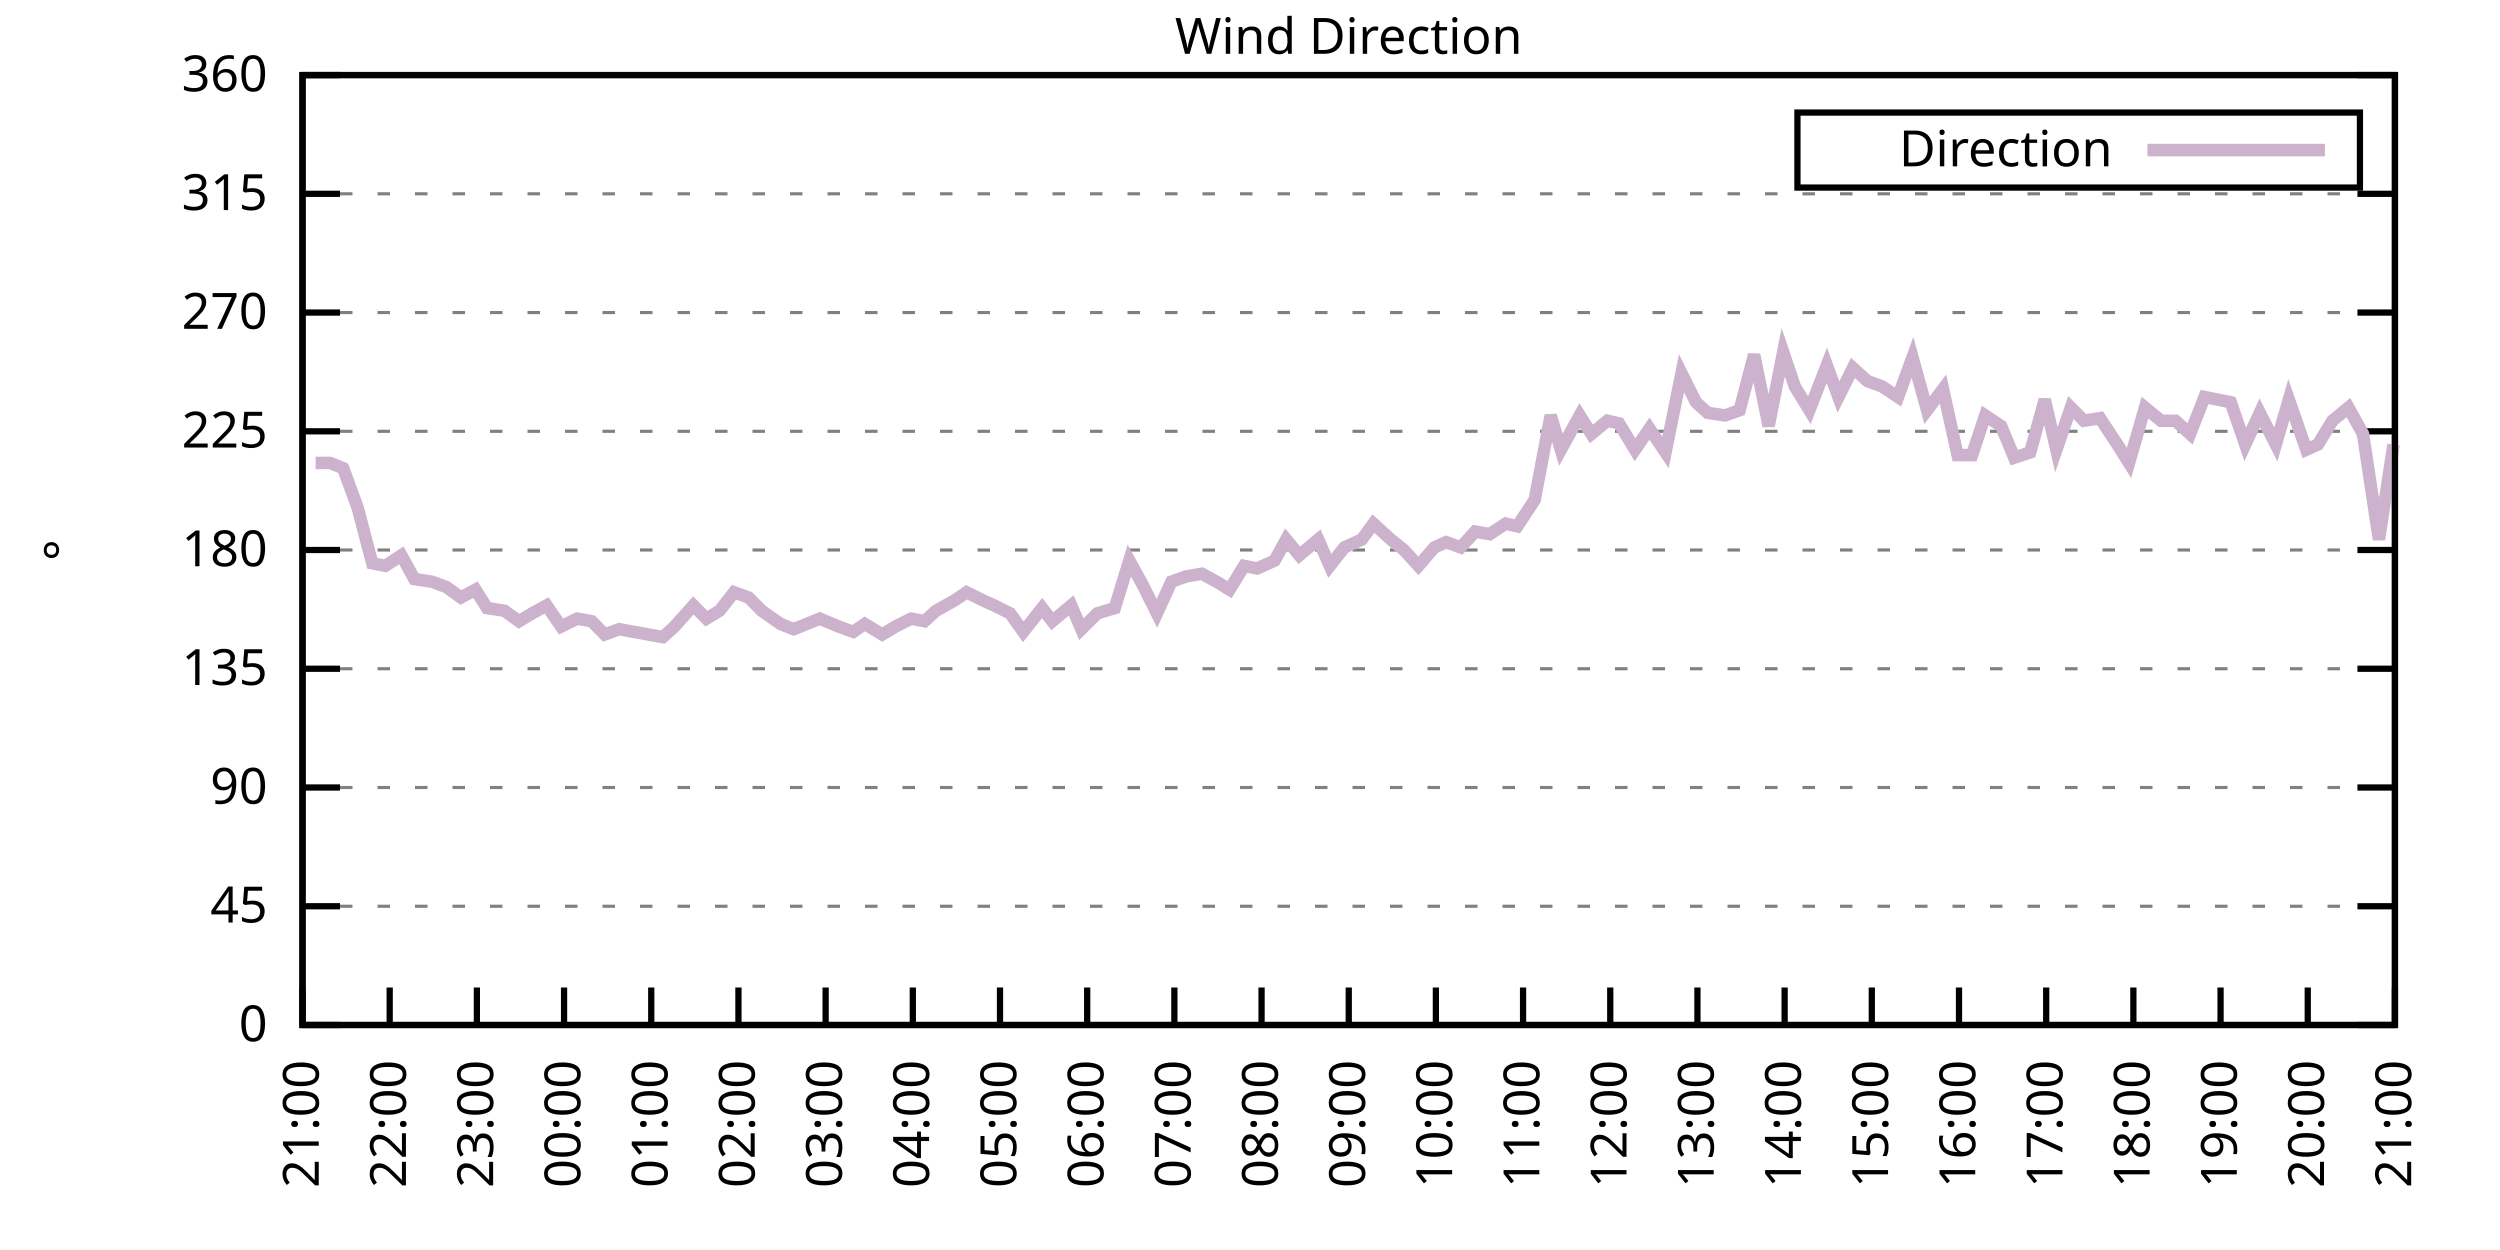
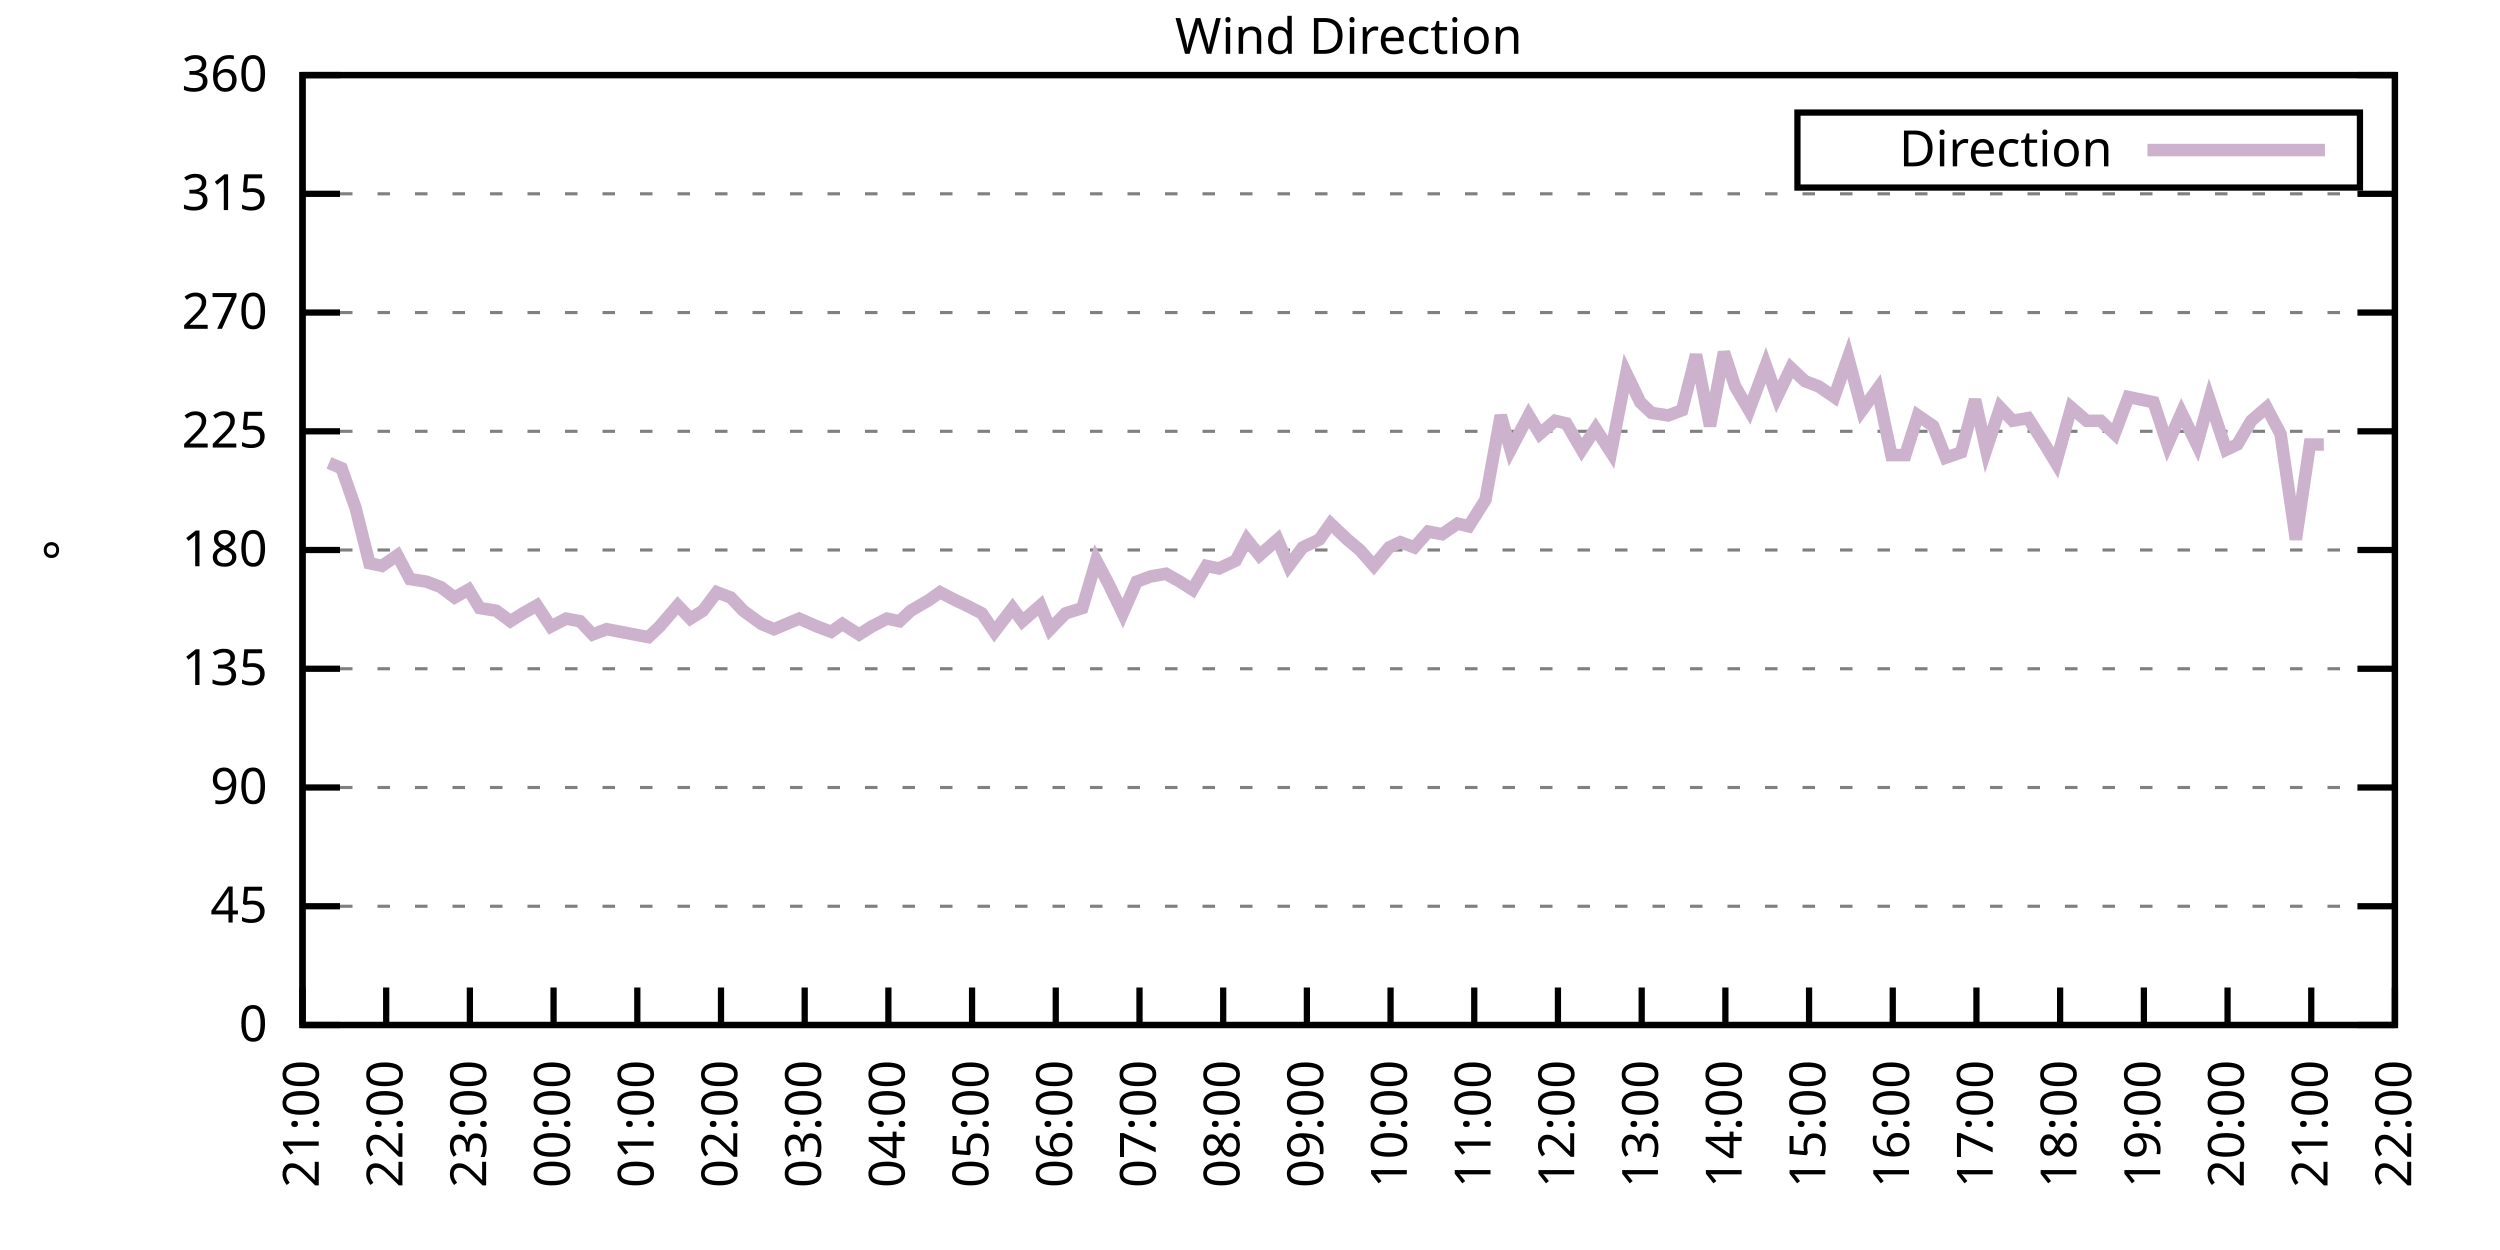
<svg xmlns="http://www.w3.org/2000/svg" xmlns:xlink="http://www.w3.org/1999/xlink" width="400" height="200" viewBox="0 0 400 200">
  <g id="gnuplot_canvas">
    <rect x="0" y="0" width="400" height="200" fill="none" />
    <defs>
      <circle id="gpDot" r="0.5" stroke-width="0.5" stroke="currentColor" />
      <path id="gpPt0" stroke-width="0.333" stroke="currentColor" d="M-1,0 h2 M0,-1 v2" />
      <path id="gpPt1" stroke-width="0.333" stroke="currentColor" d="M-1,-1 L1,1 M1,-1 L-1,1" />
      <path id="gpPt2" stroke-width="0.333" stroke="currentColor" d="M-1,0 L1,0 M0,-1 L0,1 M-1,-1 L1,1 M-1,1 L1,-1" />
      <rect id="gpPt3" stroke-width="0.333" stroke="currentColor" x="-1" y="-1" width="2" height="2" />
      <rect id="gpPt4" stroke-width="0.333" stroke="currentColor" fill="currentColor" x="-1" y="-1" width="2" height="2" />
      <circle id="gpPt5" stroke-width="0.333" stroke="currentColor" cx="0" cy="0" r="1" />
      <use xlink:href="#gpPt5" id="gpPt6" fill="currentColor" stroke="none" />
      <path id="gpPt7" stroke-width="0.333" stroke="currentColor" d="M0,-1.33 L-1.33,0.67 L1.33,0.67 z" />
      <use xlink:href="#gpPt7" id="gpPt8" fill="currentColor" stroke="none" />
      <use xlink:href="#gpPt7" id="gpPt9" stroke="currentColor" transform="rotate(180)" />
      <use xlink:href="#gpPt9" id="gpPt10" fill="currentColor" stroke="none" />
      <use xlink:href="#gpPt3" id="gpPt11" stroke="currentColor" transform="rotate(45)" />
      <use xlink:href="#gpPt11" id="gpPt12" fill="currentColor" stroke="none" />
      <path id="gpPt13" stroke-width="0.333" stroke="currentColor" d="M0,1.330 L1.265,0.411 L0.782,-1.067 L-0.782,-1.076 L-1.265,0.411 z" />
      <use xlink:href="#gpPt13" id="gpPt14" fill="currentColor" stroke="none" />
      <filter id="textbox" filterUnits="objectBoundingBox" x="0" y="0" height="1" width="1">
        <feFlood flood-color="white" flood-opacity="1" result="bgnd" />
        <feComposite in="SourceGraphic" in2="bgnd" operator="atop" />
      </filter>
      <filter id="greybox" filterUnits="objectBoundingBox" x="0" y="0" height="1" width="1">
        <feFlood flood-color="lightgrey" flood-opacity="1" result="grey" />
        <feComposite in="SourceGraphic" in2="grey" operator="atop" />
      </filter>
    </defs>
    <g fill="none" color="white" stroke="currentColor" stroke-width="1.00" stroke-linecap="butt" stroke-linejoin="miter">
</g>
    <g fill="none" color="black" stroke="currentColor" stroke-width="1.00" stroke-linecap="butt" stroke-linejoin="miter">
      <g stroke="none" shape-rendering="crispEdges">
        <polygon fill="rgb(255, 255, 255)" points="48.40,164.00 383.18,164.00 383.18,12.02 48.40,12.02 " />
      </g>
    </g>
    <g fill="none" color="black" stroke="currentColor" stroke-width="1.00" stroke-linecap="butt" stroke-linejoin="miter">
</g>
    <g fill="none" color="black" stroke="black" stroke-width="0.50" stroke-linecap="butt" stroke-linejoin="miter">
</g>
    <g fill="none" color="gray" stroke="currentColor" stroke-width="0.50" stroke-linecap="butt" stroke-linejoin="miter">
      <path stroke="gray" stroke-dasharray="2,4" class="gridline" d="M48.40,164.00 L383.19,164.00  " />
    </g>
    <g fill="none" color="gray" stroke="gray" stroke-width="1.00" stroke-linecap="butt" stroke-linejoin="miter">
</g>
    <g fill="none" color="black" stroke="currentColor" stroke-width="1.00" stroke-linecap="butt" stroke-linejoin="miter">
      <path stroke="black" d="M48.40,164.00 L54.40,164.00 M383.19,164.00 L377.19,164.00  " />
      <g transform="translate(42.80,166.60)" stroke="none" fill="black" font-family="Sans" font-size="8.00" text-anchor="end">
        <text>
          <tspan font-family="Sans"> 0</tspan>
        </text>
      </g>
    </g>
    <g fill="none" color="black" stroke="currentColor" stroke-width="1.00" stroke-linecap="butt" stroke-linejoin="miter">
</g>
    <g fill="none" color="black" stroke="black" stroke-width="0.50" stroke-linecap="butt" stroke-linejoin="miter">
</g>
    <g fill="none" color="gray" stroke="currentColor" stroke-width="0.50" stroke-linecap="butt" stroke-linejoin="miter">
      <path stroke="gray" stroke-dasharray="2,4" class="gridline" d="M48.40,145.00 L383.19,145.00  " />
    </g>
    <g fill="none" color="gray" stroke="gray" stroke-width="1.00" stroke-linecap="butt" stroke-linejoin="miter">
</g>
    <g fill="none" color="black" stroke="currentColor" stroke-width="1.00" stroke-linecap="butt" stroke-linejoin="miter">
      <path stroke="black" d="M48.40,145.00 L54.40,145.00 M383.19,145.00 L377.19,145.00  " />
      <g transform="translate(42.80,147.60)" stroke="none" fill="black" font-family="Sans" font-size="8.00" text-anchor="end">
        <text>
          <tspan font-family="Sans"> 45</tspan>
        </text>
      </g>
    </g>
    <g fill="none" color="black" stroke="currentColor" stroke-width="1.00" stroke-linecap="butt" stroke-linejoin="miter">
</g>
    <g fill="none" color="black" stroke="black" stroke-width="0.50" stroke-linecap="butt" stroke-linejoin="miter">
</g>
    <g fill="none" color="gray" stroke="currentColor" stroke-width="0.50" stroke-linecap="butt" stroke-linejoin="miter">
      <path stroke="gray" stroke-dasharray="2,4" class="gridline" d="M48.40,126.00 L383.19,126.00  " />
    </g>
    <g fill="none" color="gray" stroke="gray" stroke-width="1.00" stroke-linecap="butt" stroke-linejoin="miter">
</g>
    <g fill="none" color="black" stroke="currentColor" stroke-width="1.00" stroke-linecap="butt" stroke-linejoin="miter">
      <path stroke="black" d="M48.40,126.00 L54.40,126.00 M383.19,126.00 L377.19,126.00  " />
      <g transform="translate(42.80,128.60)" stroke="none" fill="black" font-family="Sans" font-size="8.00" text-anchor="end">
        <text>
          <tspan font-family="Sans"> 90</tspan>
        </text>
      </g>
    </g>
    <g fill="none" color="black" stroke="currentColor" stroke-width="1.00" stroke-linecap="butt" stroke-linejoin="miter">
</g>
    <g fill="none" color="black" stroke="black" stroke-width="0.50" stroke-linecap="butt" stroke-linejoin="miter">
</g>
    <g fill="none" color="gray" stroke="currentColor" stroke-width="0.50" stroke-linecap="butt" stroke-linejoin="miter">
      <path stroke="gray" stroke-dasharray="2,4" class="gridline" d="M48.40,107.00 L383.19,107.00  " />
    </g>
    <g fill="none" color="gray" stroke="gray" stroke-width="1.00" stroke-linecap="butt" stroke-linejoin="miter">
</g>
    <g fill="none" color="black" stroke="currentColor" stroke-width="1.00" stroke-linecap="butt" stroke-linejoin="miter">
      <path stroke="black" d="M48.40,107.00 L54.40,107.00 M383.19,107.00 L377.19,107.00  " />
      <g transform="translate(42.80,109.60)" stroke="none" fill="black" font-family="Sans" font-size="8.00" text-anchor="end">
        <text>
          <tspan font-family="Sans"> 135</tspan>
        </text>
      </g>
    </g>
    <g fill="none" color="black" stroke="currentColor" stroke-width="1.00" stroke-linecap="butt" stroke-linejoin="miter">
</g>
    <g fill="none" color="black" stroke="black" stroke-width="0.50" stroke-linecap="butt" stroke-linejoin="miter">
</g>
    <g fill="none" color="gray" stroke="currentColor" stroke-width="0.50" stroke-linecap="butt" stroke-linejoin="miter">
      <path stroke="gray" stroke-dasharray="2,4" class="gridline" d="M48.40,88.00 L383.19,88.00  " />
    </g>
    <g fill="none" color="gray" stroke="gray" stroke-width="1.00" stroke-linecap="butt" stroke-linejoin="miter">
</g>
    <g fill="none" color="black" stroke="currentColor" stroke-width="1.00" stroke-linecap="butt" stroke-linejoin="miter">
      <path stroke="black" d="M48.40,88.00 L54.40,88.00 M383.19,88.00 L377.19,88.00  " />
      <g transform="translate(42.80,90.60)" stroke="none" fill="black" font-family="Sans" font-size="8.00" text-anchor="end">
        <text>
          <tspan font-family="Sans"> 180</tspan>
        </text>
      </g>
    </g>
    <g fill="none" color="black" stroke="currentColor" stroke-width="1.00" stroke-linecap="butt" stroke-linejoin="miter">
</g>
    <g fill="none" color="black" stroke="black" stroke-width="0.50" stroke-linecap="butt" stroke-linejoin="miter">
</g>
    <g fill="none" color="gray" stroke="currentColor" stroke-width="0.50" stroke-linecap="butt" stroke-linejoin="miter">
      <path stroke="gray" stroke-dasharray="2,4" class="gridline" d="M48.40,69.01 L383.19,69.01  " />
    </g>
    <g fill="none" color="gray" stroke="gray" stroke-width="1.00" stroke-linecap="butt" stroke-linejoin="miter">
</g>
    <g fill="none" color="black" stroke="currentColor" stroke-width="1.00" stroke-linecap="butt" stroke-linejoin="miter">
      <path stroke="black" d="M48.40,69.01 L54.40,69.01 M383.19,69.01 L377.19,69.01  " />
      <g transform="translate(42.80,71.61)" stroke="none" fill="black" font-family="Sans" font-size="8.00" text-anchor="end">
        <text>
          <tspan font-family="Sans"> 225</tspan>
        </text>
      </g>
    </g>
    <g fill="none" color="black" stroke="currentColor" stroke-width="1.00" stroke-linecap="butt" stroke-linejoin="miter">
</g>
    <g fill="none" color="black" stroke="black" stroke-width="0.50" stroke-linecap="butt" stroke-linejoin="miter">
</g>
    <g fill="none" color="gray" stroke="currentColor" stroke-width="0.50" stroke-linecap="butt" stroke-linejoin="miter">
      <path stroke="gray" stroke-dasharray="2,4" class="gridline" d="M48.40,50.01 L383.19,50.01  " />
    </g>
    <g fill="none" color="gray" stroke="gray" stroke-width="1.00" stroke-linecap="butt" stroke-linejoin="miter">
</g>
    <g fill="none" color="black" stroke="currentColor" stroke-width="1.00" stroke-linecap="butt" stroke-linejoin="miter">
      <path stroke="black" d="M48.40,50.01 L54.40,50.01 M383.19,50.01 L377.19,50.01  " />
      <g transform="translate(42.80,52.61)" stroke="none" fill="black" font-family="Sans" font-size="8.00" text-anchor="end">
        <text>
          <tspan font-family="Sans"> 270</tspan>
        </text>
      </g>
    </g>
    <g fill="none" color="black" stroke="currentColor" stroke-width="1.00" stroke-linecap="butt" stroke-linejoin="miter">
</g>
    <g fill="none" color="black" stroke="black" stroke-width="0.50" stroke-linecap="butt" stroke-linejoin="miter">
</g>
    <g fill="none" color="gray" stroke="currentColor" stroke-width="0.50" stroke-linecap="butt" stroke-linejoin="miter">
      <path stroke="gray" stroke-dasharray="2,4" class="gridline" d="M48.40,31.01 L383.19,31.01  " />
    </g>
    <g fill="none" color="gray" stroke="gray" stroke-width="1.00" stroke-linecap="butt" stroke-linejoin="miter">
</g>
    <g fill="none" color="black" stroke="currentColor" stroke-width="1.00" stroke-linecap="butt" stroke-linejoin="miter">
      <path stroke="black" d="M48.40,31.01 L54.40,31.01 M383.19,31.01 L377.19,31.01  " />
      <g transform="translate(42.80,33.61)" stroke="none" fill="black" font-family="Sans" font-size="8.00" text-anchor="end">
        <text>
          <tspan font-family="Sans"> 315</tspan>
        </text>
      </g>
    </g>
    <g fill="none" color="black" stroke="currentColor" stroke-width="1.00" stroke-linecap="butt" stroke-linejoin="miter">
</g>
    <g fill="none" color="black" stroke="black" stroke-width="0.50" stroke-linecap="butt" stroke-linejoin="miter">
</g>
    <g fill="none" color="gray" stroke="currentColor" stroke-width="0.50" stroke-linecap="butt" stroke-linejoin="miter">
      <path stroke="gray" stroke-dasharray="2,4" class="gridline" d="M48.40,12.01 L383.19,12.01  " />
    </g>
    <g fill="none" color="gray" stroke="gray" stroke-width="1.00" stroke-linecap="butt" stroke-linejoin="miter">
</g>
    <g fill="none" color="black" stroke="currentColor" stroke-width="1.00" stroke-linecap="butt" stroke-linejoin="miter">
      <path stroke="black" d="M48.40,12.01 L54.40,12.01 M383.19,12.01 L377.19,12.01  " />
      <g transform="translate(42.80,14.61)" stroke="none" fill="black" font-family="Sans" font-size="8.00" text-anchor="end">
        <text>
          <tspan font-family="Sans"> 360</tspan>
        </text>
      </g>
    </g>
    <g fill="none" color="black" stroke="currentColor" stroke-width="1.00" stroke-linecap="butt" stroke-linejoin="miter">
      <path stroke="black" d="M48.40,164.00 L48.40,158.00  " />
      <g transform="translate(51.00,169.60) rotate(270.00)" stroke="none" fill="black" font-family="Sans" font-size="8.00" text-anchor="end">
        <text>
          <tspan font-family="Sans">21:00</tspan>
        </text>
      </g>
    </g>
    <g fill="none" color="black" stroke="currentColor" stroke-width="1.00" stroke-linecap="butt" stroke-linejoin="miter">
-       <path stroke="black" d="M62.35,164.00 L62.35,158.00  " />
-       <g transform="translate(64.95,169.60) rotate(270.00)" stroke="none" fill="black" font-family="Sans" font-size="8.00" text-anchor="end">
+       <path stroke="black" d="M61.79,164.00 L61.79,158.00  " />
+       <g transform="translate(64.39,169.60) rotate(270.00)" stroke="none" fill="black" font-family="Sans" font-size="8.00" text-anchor="end">
        <text>
          <tspan font-family="Sans">22:00</tspan>
        </text>
      </g>
    </g>
    <g fill="none" color="black" stroke="currentColor" stroke-width="1.00" stroke-linecap="butt" stroke-linejoin="miter">
-       <path stroke="black" d="M76.30,164.00 L76.30,158.00  " />
-       <g transform="translate(78.90,169.60) rotate(270.00)" stroke="none" fill="black" font-family="Sans" font-size="8.00" text-anchor="end">
+       <path stroke="black" d="M75.18,164.00 L75.18,158.00  " />
+       <g transform="translate(77.78,169.60) rotate(270.00)" stroke="none" fill="black" font-family="Sans" font-size="8.00" text-anchor="end">
        <text>
          <tspan font-family="Sans">23:00</tspan>
        </text>
      </g>
    </g>
    <g fill="none" color="black" stroke="currentColor" stroke-width="1.00" stroke-linecap="butt" stroke-linejoin="miter">
-       <path stroke="black" d="M90.25,164.00 L90.25,158.00  " />
-       <g transform="translate(92.85,169.60) rotate(270.00)" stroke="none" fill="black" font-family="Sans" font-size="8.00" text-anchor="end">
+       <path stroke="black" d="M88.57,164.00 L88.57,158.00  " />
+       <g transform="translate(91.17,169.60) rotate(270.00)" stroke="none" fill="black" font-family="Sans" font-size="8.00" text-anchor="end">
        <text>
          <tspan font-family="Sans">00:00</tspan>
        </text>
      </g>
    </g>
    <g fill="none" color="black" stroke="currentColor" stroke-width="1.00" stroke-linecap="butt" stroke-linejoin="miter">
-       <path stroke="black" d="M104.20,164.00 L104.20,158.00  " />
-       <g transform="translate(106.80,169.60) rotate(270.00)" stroke="none" fill="black" font-family="Sans" font-size="8.00" text-anchor="end">
+       <path stroke="black" d="M101.97,164.00 L101.97,158.00  " />
+       <g transform="translate(104.57,169.60) rotate(270.00)" stroke="none" fill="black" font-family="Sans" font-size="8.00" text-anchor="end">
        <text>
          <tspan font-family="Sans">01:00</tspan>
        </text>
      </g>
    </g>
    <g fill="none" color="black" stroke="currentColor" stroke-width="1.00" stroke-linecap="butt" stroke-linejoin="miter">
-       <path stroke="black" d="M118.15,164.00 L118.15,158.00  " />
-       <g transform="translate(120.75,169.60) rotate(270.00)" stroke="none" fill="black" font-family="Sans" font-size="8.00" text-anchor="end">
+       <path stroke="black" d="M115.36,164.00 L115.36,158.00  " />
+       <g transform="translate(117.96,169.60) rotate(270.00)" stroke="none" fill="black" font-family="Sans" font-size="8.00" text-anchor="end">
        <text>
          <tspan font-family="Sans">02:00</tspan>
        </text>
      </g>
    </g>
    <g fill="none" color="black" stroke="currentColor" stroke-width="1.00" stroke-linecap="butt" stroke-linejoin="miter">
-       <path stroke="black" d="M132.10,164.00 L132.10,158.00  " />
-       <g transform="translate(134.70,169.60) rotate(270.00)" stroke="none" fill="black" font-family="Sans" font-size="8.00" text-anchor="end">
+       <path stroke="black" d="M128.75,164.00 L128.75,158.00  " />
+       <g transform="translate(131.35,169.60) rotate(270.00)" stroke="none" fill="black" font-family="Sans" font-size="8.00" text-anchor="end">
        <text>
          <tspan font-family="Sans">03:00</tspan>
        </text>
      </g>
    </g>
    <g fill="none" color="black" stroke="currentColor" stroke-width="1.00" stroke-linecap="butt" stroke-linejoin="miter">
-       <path stroke="black" d="M146.05,164.00 L146.05,158.00  " />
-       <g transform="translate(148.65,169.60) rotate(270.00)" stroke="none" fill="black" font-family="Sans" font-size="8.00" text-anchor="end">
+       <path stroke="black" d="M142.14,164.00 L142.14,158.00  " />
+       <g transform="translate(144.74,169.60) rotate(270.00)" stroke="none" fill="black" font-family="Sans" font-size="8.00" text-anchor="end">
        <text>
          <tspan font-family="Sans">04:00</tspan>
        </text>
      </g>
    </g>
    <g fill="none" color="black" stroke="currentColor" stroke-width="1.00" stroke-linecap="butt" stroke-linejoin="miter">
-       <path stroke="black" d="M160.00,164.00 L160.00,158.00  " />
-       <g transform="translate(162.60,169.60) rotate(270.00)" stroke="none" fill="black" font-family="Sans" font-size="8.00" text-anchor="end">
+       <path stroke="black" d="M155.53,164.00 L155.53,158.00  " />
+       <g transform="translate(158.13,169.60) rotate(270.00)" stroke="none" fill="black" font-family="Sans" font-size="8.00" text-anchor="end">
        <text>
          <tspan font-family="Sans">05:00</tspan>
        </text>
      </g>
    </g>
    <g fill="none" color="black" stroke="currentColor" stroke-width="1.00" stroke-linecap="butt" stroke-linejoin="miter">
-       <path stroke="black" d="M173.95,164.00 L173.95,158.00  " />
-       <g transform="translate(176.55,169.60) rotate(270.00)" stroke="none" fill="black" font-family="Sans" font-size="8.00" text-anchor="end">
+       <path stroke="black" d="M168.92,164.00 L168.92,158.00  " />
+       <g transform="translate(171.52,169.60) rotate(270.00)" stroke="none" fill="black" font-family="Sans" font-size="8.00" text-anchor="end">
        <text>
          <tspan font-family="Sans">06:00</tspan>
        </text>
      </g>
    </g>
    <g fill="none" color="black" stroke="currentColor" stroke-width="1.00" stroke-linecap="butt" stroke-linejoin="miter">
-       <path stroke="black" d="M187.90,164.00 L187.90,158.00  " />
-       <g transform="translate(190.50,169.60) rotate(270.00)" stroke="none" fill="black" font-family="Sans" font-size="8.00" text-anchor="end">
+       <path stroke="black" d="M182.32,164.00 L182.32,158.00  " />
+       <g transform="translate(184.92,169.60) rotate(270.00)" stroke="none" fill="black" font-family="Sans" font-size="8.00" text-anchor="end">
        <text>
          <tspan font-family="Sans">07:00</tspan>
        </text>
      </g>
    </g>
    <g fill="none" color="black" stroke="currentColor" stroke-width="1.00" stroke-linecap="butt" stroke-linejoin="miter">
-       <path stroke="black" d="M201.85,164.00 L201.85,158.00  " />
-       <g transform="translate(204.45,169.60) rotate(270.00)" stroke="none" fill="black" font-family="Sans" font-size="8.00" text-anchor="end">
+       <path stroke="black" d="M195.71,164.00 L195.71,158.00  " />
+       <g transform="translate(198.31,169.60) rotate(270.00)" stroke="none" fill="black" font-family="Sans" font-size="8.00" text-anchor="end">
        <text>
          <tspan font-family="Sans">08:00</tspan>
        </text>
      </g>
    </g>
    <g fill="none" color="black" stroke="currentColor" stroke-width="1.00" stroke-linecap="butt" stroke-linejoin="miter">
-       <path stroke="black" d="M215.80,164.00 L215.80,158.00  " />
-       <g transform="translate(218.40,169.60) rotate(270.00)" stroke="none" fill="black" font-family="Sans" font-size="8.00" text-anchor="end">
+       <path stroke="black" d="M209.10,164.00 L209.10,158.00  " />
+       <g transform="translate(211.70,169.60) rotate(270.00)" stroke="none" fill="black" font-family="Sans" font-size="8.00" text-anchor="end">
        <text>
          <tspan font-family="Sans">09:00</tspan>
        </text>
      </g>
    </g>
    <g fill="none" color="black" stroke="currentColor" stroke-width="1.00" stroke-linecap="butt" stroke-linejoin="miter">
-       <path stroke="black" d="M229.74,164.00 L229.74,158.00  " />
-       <g transform="translate(232.34,169.60) rotate(270.00)" stroke="none" fill="black" font-family="Sans" font-size="8.00" text-anchor="end">
+       <path stroke="black" d="M222.49,164.00 L222.49,158.00  " />
+       <g transform="translate(225.09,169.60) rotate(270.00)" stroke="none" fill="black" font-family="Sans" font-size="8.00" text-anchor="end">
        <text>
          <tspan font-family="Sans">10:00</tspan>
        </text>
      </g>
    </g>
    <g fill="none" color="black" stroke="currentColor" stroke-width="1.00" stroke-linecap="butt" stroke-linejoin="miter">
-       <path stroke="black" d="M243.69,164.00 L243.69,158.00  " />
-       <g transform="translate(246.29,169.60) rotate(270.00)" stroke="none" fill="black" font-family="Sans" font-size="8.00" text-anchor="end">
+       <path stroke="black" d="M235.88,164.00 L235.88,158.00  " />
+       <g transform="translate(238.48,169.60) rotate(270.00)" stroke="none" fill="black" font-family="Sans" font-size="8.00" text-anchor="end">
        <text>
          <tspan font-family="Sans">11:00</tspan>
        </text>
      </g>
    </g>
    <g fill="none" color="black" stroke="currentColor" stroke-width="1.00" stroke-linecap="butt" stroke-linejoin="miter">
-       <path stroke="black" d="M257.64,164.00 L257.64,158.00  " />
-       <g transform="translate(260.24,169.60) rotate(270.00)" stroke="none" fill="black" font-family="Sans" font-size="8.00" text-anchor="end">
+       <path stroke="black" d="M249.27,164.00 L249.27,158.00  " />
+       <g transform="translate(251.87,169.60) rotate(270.00)" stroke="none" fill="black" font-family="Sans" font-size="8.00" text-anchor="end">
        <text>
          <tspan font-family="Sans">12:00</tspan>
        </text>
      </g>
    </g>
    <g fill="none" color="black" stroke="currentColor" stroke-width="1.00" stroke-linecap="butt" stroke-linejoin="miter">
-       <path stroke="black" d="M271.59,164.00 L271.59,158.00  " />
-       <g transform="translate(274.19,169.60) rotate(270.00)" stroke="none" fill="black" font-family="Sans" font-size="8.00" text-anchor="end">
+       <path stroke="black" d="M262.67,164.00 L262.67,158.00  " />
+       <g transform="translate(265.27,169.60) rotate(270.00)" stroke="none" fill="black" font-family="Sans" font-size="8.00" text-anchor="end">
        <text>
          <tspan font-family="Sans">13:00</tspan>
        </text>
      </g>
    </g>
    <g fill="none" color="black" stroke="currentColor" stroke-width="1.00" stroke-linecap="butt" stroke-linejoin="miter">
-       <path stroke="black" d="M285.54,164.00 L285.54,158.00  " />
-       <g transform="translate(288.14,169.60) rotate(270.00)" stroke="none" fill="black" font-family="Sans" font-size="8.00" text-anchor="end">
+       <path stroke="black" d="M276.06,164.00 L276.06,158.00  " />
+       <g transform="translate(278.66,169.60) rotate(270.00)" stroke="none" fill="black" font-family="Sans" font-size="8.00" text-anchor="end">
        <text>
          <tspan font-family="Sans">14:00</tspan>
        </text>
      </g>
    </g>
    <g fill="none" color="black" stroke="currentColor" stroke-width="1.00" stroke-linecap="butt" stroke-linejoin="miter">
-       <path stroke="black" d="M299.49,164.00 L299.49,158.00  " />
-       <g transform="translate(302.09,169.60) rotate(270.00)" stroke="none" fill="black" font-family="Sans" font-size="8.00" text-anchor="end">
+       <path stroke="black" d="M289.45,164.00 L289.45,158.00  " />
+       <g transform="translate(292.05,169.60) rotate(270.00)" stroke="none" fill="black" font-family="Sans" font-size="8.00" text-anchor="end">
        <text>
          <tspan font-family="Sans">15:00</tspan>
        </text>
      </g>
    </g>
    <g fill="none" color="black" stroke="currentColor" stroke-width="1.00" stroke-linecap="butt" stroke-linejoin="miter">
-       <path stroke="black" d="M313.44,164.00 L313.44,158.00  " />
-       <g transform="translate(316.04,169.60) rotate(270.00)" stroke="none" fill="black" font-family="Sans" font-size="8.00" text-anchor="end">
+       <path stroke="black" d="M302.84,164.00 L302.84,158.00  " />
+       <g transform="translate(305.44,169.60) rotate(270.00)" stroke="none" fill="black" font-family="Sans" font-size="8.00" text-anchor="end">
        <text>
          <tspan font-family="Sans">16:00</tspan>
        </text>
      </g>
    </g>
    <g fill="none" color="black" stroke="currentColor" stroke-width="1.00" stroke-linecap="butt" stroke-linejoin="miter">
-       <path stroke="black" d="M327.39,164.00 L327.39,158.00  " />
-       <g transform="translate(329.99,169.60) rotate(270.00)" stroke="none" fill="black" font-family="Sans" font-size="8.00" text-anchor="end">
+       <path stroke="black" d="M316.23,164.00 L316.23,158.00  " />
+       <g transform="translate(318.83,169.60) rotate(270.00)" stroke="none" fill="black" font-family="Sans" font-size="8.00" text-anchor="end">
        <text>
          <tspan font-family="Sans">17:00</tspan>
        </text>
      </g>
    </g>
    <g fill="none" color="black" stroke="currentColor" stroke-width="1.00" stroke-linecap="butt" stroke-linejoin="miter">
-       <path stroke="black" d="M341.34,164.00 L341.34,158.00  " />
-       <g transform="translate(343.94,169.60) rotate(270.00)" stroke="none" fill="black" font-family="Sans" font-size="8.00" text-anchor="end">
+       <path stroke="black" d="M329.62,164.00 L329.62,158.00  " />
+       <g transform="translate(332.22,169.60) rotate(270.00)" stroke="none" fill="black" font-family="Sans" font-size="8.00" text-anchor="end">
        <text>
          <tspan font-family="Sans">18:00</tspan>
        </text>
      </g>
    </g>
    <g fill="none" color="black" stroke="currentColor" stroke-width="1.00" stroke-linecap="butt" stroke-linejoin="miter">
-       <path stroke="black" d="M355.29,164.00 L355.29,158.00  " />
-       <g transform="translate(357.89,169.60) rotate(270.00)" stroke="none" fill="black" font-family="Sans" font-size="8.00" text-anchor="end">
+       <path stroke="black" d="M343.02,164.00 L343.02,158.00  " />
+       <g transform="translate(345.62,169.60) rotate(270.00)" stroke="none" fill="black" font-family="Sans" font-size="8.00" text-anchor="end">
        <text>
          <tspan font-family="Sans">19:00</tspan>
        </text>
      </g>
    </g>
    <g fill="none" color="black" stroke="currentColor" stroke-width="1.00" stroke-linecap="butt" stroke-linejoin="miter">
-       <path stroke="black" d="M369.24,164.00 L369.24,158.00  " />
-       <g transform="translate(371.84,169.60) rotate(270.00)" stroke="none" fill="black" font-family="Sans" font-size="8.00" text-anchor="end">
+       <path stroke="black" d="M356.41,164.00 L356.41,158.00  " />
+       <g transform="translate(359.01,169.60) rotate(270.00)" stroke="none" fill="black" font-family="Sans" font-size="8.00" text-anchor="end">
        <text>
          <tspan font-family="Sans">20:00</tspan>
+         </text>
+       </g>
+     </g>
+     <g fill="none" color="black" stroke="currentColor" stroke-width="1.00" stroke-linecap="butt" stroke-linejoin="miter">
+       <path stroke="black" d="M369.80,164.00 L369.80,158.00  " />
+       <g transform="translate(372.40,169.60) rotate(270.00)" stroke="none" fill="black" font-family="Sans" font-size="8.00" text-anchor="end">
+         <text>
+           <tspan font-family="Sans">21:00</tspan>
        </text>
      </g>
    </g>
    <g fill="none" color="black" stroke="currentColor" stroke-width="1.00" stroke-linecap="butt" stroke-linejoin="miter">
      <path stroke="black" d="M383.19,164.00 L383.19,158.00  " />
      <g transform="translate(385.79,169.60) rotate(270.00)" stroke="none" fill="black" font-family="Sans" font-size="8.00" text-anchor="end">
        <text>
-           <tspan font-family="Sans">21:00</tspan>
+           <tspan font-family="Sans">22:00</tspan>
        </text>
      </g>
    </g>
    <g fill="none" color="black" stroke="currentColor" stroke-width="1.00" stroke-linecap="butt" stroke-linejoin="miter">
</g>
    <g fill="none" color="black" stroke="currentColor" stroke-width="1.00" stroke-linecap="butt" stroke-linejoin="miter">
      <path stroke="black" d="M48.40,12.01 L48.40,164.00 L383.19,164.00 L383.19,12.01 L48.40,12.01 Z  " />
    </g>
    <g fill="none" color="black" stroke="currentColor" stroke-width="1.00" stroke-linecap="butt" stroke-linejoin="miter">
</g>
    <g fill="none" color="black" stroke="currentColor" stroke-width="1.00" stroke-linecap="butt" stroke-linejoin="miter">
      <path stroke="black" d="M287.59,30.01 L287.59,18.01 L377.59,18.01 L377.59,30.01 L287.59,30.01 Z  " />
    </g>
    <g id="Wind_direction_plot_1">
      <g fill="none" color="white" stroke="black" stroke-width="2.00" stroke-linecap="butt" stroke-linejoin="miter">
</g>
      <g fill="none" color="black" stroke="currentColor" stroke-width="2.00" stroke-linecap="butt" stroke-linejoin="miter">
        <g transform="translate(337.99,26.61)" stroke="none" fill="black" font-family="Sans" font-size="8.00" text-anchor="end">
          <text>
            <tspan font-family="Sans">Direction</tspan>
          </text>
        </g>
      </g>
      <g fill="none" color="black" stroke="currentColor" stroke-width="2.00" stroke-linecap="butt" stroke-linejoin="miter">
-         <path stroke="rgb(204, 178, 204)" d="M343.59,24.01 L371.99,24.01 M50.49,74.07 L52.82,74.07 L54.91,74.92 L57.23,81.25 L59.56,90.12 L61.65,90.54   L64.21,88.85 L66.30,92.65 L69.09,93.07 L71.42,93.92 L73.74,95.60 L76.07,94.34 L77.93,97.29 L80.72,97.72   L83.04,99.40 L85.13,98.14 L87.46,96.87 L89.78,100.25 L92.34,98.98 L94.67,99.40 L96.76,101.52 L99.08,100.67   L103.73,101.52 L106.06,101.94 L107.92,100.25 L110.94,96.87 L113.03,98.98 L115.13,97.72 L117.45,94.76 L119.78,95.60   L121.87,97.72 L124.89,99.83 L126.98,100.67 L129.08,99.83 L131.17,98.98 L134.19,100.25 L136.51,101.09 L138.37,99.83   L141.16,101.52 L143.26,100.25 L145.81,98.98 L147.91,99.40 L149.77,97.72 L152.79,96.03 L154.65,94.76 L157.21,96.03   L159.07,96.87 L161.62,98.14 L163.72,101.09 L166.74,97.29 L168.37,99.40 L171.39,96.87 L173.02,100.67 L175.57,98.14   L178.36,97.29 L180.69,89.69 L182.78,93.49 L185.11,98.14 L187.43,93.07 L189.76,92.23 L192.31,91.80 L194.64,93.07   L196.73,94.34 L199.06,90.54 L201.15,90.96 L203.94,89.69 L205.80,86.32 L207.89,88.85 L210.91,86.32 L212.77,90.54   L215.10,87.58 L217.89,86.32 L219.75,83.78 L222.54,86.32 L224.63,88.00 L226.95,90.54 L229.51,87.58 L231.37,86.74   L233.70,87.58 L236.02,85.05 L238.35,85.47 L240.90,83.78 L242.76,84.21 L245.55,79.98 L248.11,66.47 L249.74,71.96   L252.76,66.47 L254.62,69.43 L257.18,67.32 L259.04,67.74 L261.60,71.96 L263.92,68.58 L266.48,72.38 L269.04,59.72   L271.36,64.36 L273.22,66.05 L276.01,66.47 L278.34,65.63 L280.66,56.76 L282.99,68.16 L285.31,56.34 L287.17,61.83   L289.50,65.63 L292.29,58.45 L294.15,63.52 L296.47,58.87 L298.80,60.98 L301.12,61.83 L303.68,63.52 L306.00,57.18   L308.33,65.63 L310.88,62.25 L313.21,72.81 L315.53,72.81 L317.63,66.47 L320.18,68.16 L322.28,73.23 L324.83,72.38   L327.16,63.94 L329.02,71.96 L331.34,65.21 L333.44,67.32 L335.99,66.90 L338.78,71.12 L340.64,74.07 L343.20,65.21   L345.76,67.32 L348.08,67.32 L350.41,69.43 L352.73,63.52 L356.92,64.36 L359.24,71.12 L361.57,66.05 L364.13,71.12   L366.22,63.94 L369.01,71.96 L370.87,71.12 L373.19,67.32 L375.75,65.21 L378.08,69.43 L380.63,86.32 L382.96,71.12    " />
+         <path stroke="rgb(204, 178, 204)" d="M343.59,24.01 L371.99,24.01 M52.64,74.07 L54.65,74.92 L56.88,81.25 L59.11,90.12 L61.12,90.54 L63.58,88.85   L65.59,92.65 L68.26,93.07 L70.50,93.92 L72.73,95.60 L74.96,94.34 L76.75,97.29 L79.42,97.72 L81.66,99.40   L83.66,98.14 L85.90,96.87 L88.13,100.25 L90.58,98.98 L92.82,99.40 L94.82,101.52 L97.06,100.67 L101.52,101.52   L103.75,101.94 L105.54,100.25 L108.44,96.87 L110.45,98.98 L112.46,97.72 L114.69,94.76 L116.92,95.60 L118.93,97.72   L121.83,99.83 L123.84,100.67 L125.85,99.83 L127.86,98.98 L130.76,100.25 L132.99,101.09 L134.78,99.83 L137.45,101.52   L139.46,100.25 L141.92,98.98 L143.93,99.40 L145.71,97.72 L148.61,96.03 L150.40,94.76 L152.85,96.03 L154.64,96.87   L157.10,98.14 L159.10,101.09 L162.01,97.29 L163.57,99.40 L166.47,96.87 L168.03,100.67 L170.49,98.14 L173.17,97.29   L175.40,89.69 L177.41,93.49 L179.64,98.14 L181.87,93.07 L184.10,92.23 L186.56,91.80 L188.79,93.07 L190.80,94.34   L193.03,90.54 L195.04,90.96 L197.72,89.69 L199.50,86.32 L201.51,88.85 L204.41,86.32 L206.20,90.54 L208.43,87.58   L211.11,86.32 L212.89,83.78 L215.57,86.32 L217.58,88.00 L219.81,90.54 L222.27,87.58 L224.05,86.74 L226.29,87.58   L228.52,85.05 L230.75,85.47 L233.20,83.78 L234.99,84.21 L237.67,79.98 L240.12,66.47 L241.69,71.96 L244.59,66.47   L246.37,69.43 L248.83,67.32 L250.61,67.74 L253.07,71.96 L255.30,68.58 L257.76,72.38 L260.21,59.72 L262.44,64.36   L264.23,66.05 L266.91,66.47 L269.14,65.63 L271.37,56.76 L273.60,68.16 L275.83,56.34 L277.62,61.83 L279.85,65.63   L282.53,58.45 L284.32,63.52 L286.55,58.87 L288.78,60.98 L291.01,61.83 L293.47,63.52 L295.70,57.18 L297.93,65.63   L300.39,62.25 L302.62,72.81 L304.85,72.81 L306.86,66.47 L309.31,68.16 L311.32,73.23 L313.78,72.38 L316.01,63.94   L317.79,71.96 L320.03,65.21 L322.04,67.32 L324.49,66.90 L327.17,71.12 L328.95,74.07 L331.41,65.21 L333.86,67.32   L336.10,67.32 L338.33,69.43 L340.56,63.52 L344.58,64.36 L346.81,71.12 L349.04,66.05 L351.50,71.12 L353.51,63.94   L356.18,71.96 L357.97,71.12 L360.20,67.32 L362.66,65.21 L364.89,69.43 L367.34,86.32 L369.58,71.12 L371.81,71.12    " />
      </g>
    </g>
    <g fill="none" color="black" stroke="currentColor" stroke-width="2.00" stroke-linecap="butt" stroke-linejoin="miter">
</g>
    <g fill="none" color="black" stroke="black" stroke-width="1.00" stroke-linecap="butt" stroke-linejoin="miter">
</g>
    <g fill="none" color="black" stroke="currentColor" stroke-width="1.00" stroke-linecap="butt" stroke-linejoin="miter">
      <path stroke="black" d="M48.40,12.01 L48.40,164.00 L383.19,164.00 L383.19,12.01 L48.40,12.01 Z  " />
      <g transform="translate(12.80,88.01) rotate(270.00)" stroke="none" fill="black" font-family="Sans" font-size="8.00" text-anchor="middle">
        <text>
          <tspan font-family="Sans">°</tspan>
        </text>
      </g>
    </g>
    <g fill="none" color="black" stroke="currentColor" stroke-width="1.00" stroke-linecap="butt" stroke-linejoin="miter">
</g>
    <g fill="none" color="black" stroke="currentColor" stroke-width="1.00" stroke-linecap="butt" stroke-linejoin="miter">
      <g transform="translate(215.79,8.61)" stroke="none" fill="black" font-family="Sans" font-size="8.00" text-anchor="middle">
        <text>
          <tspan font-family="Sans">Wind Direction</tspan>
        </text>
      </g>
    </g>
    <g fill="none" color="black" stroke="currentColor" stroke-width="1.00" stroke-linecap="butt" stroke-linejoin="miter">
</g>
  </g>
</svg>
